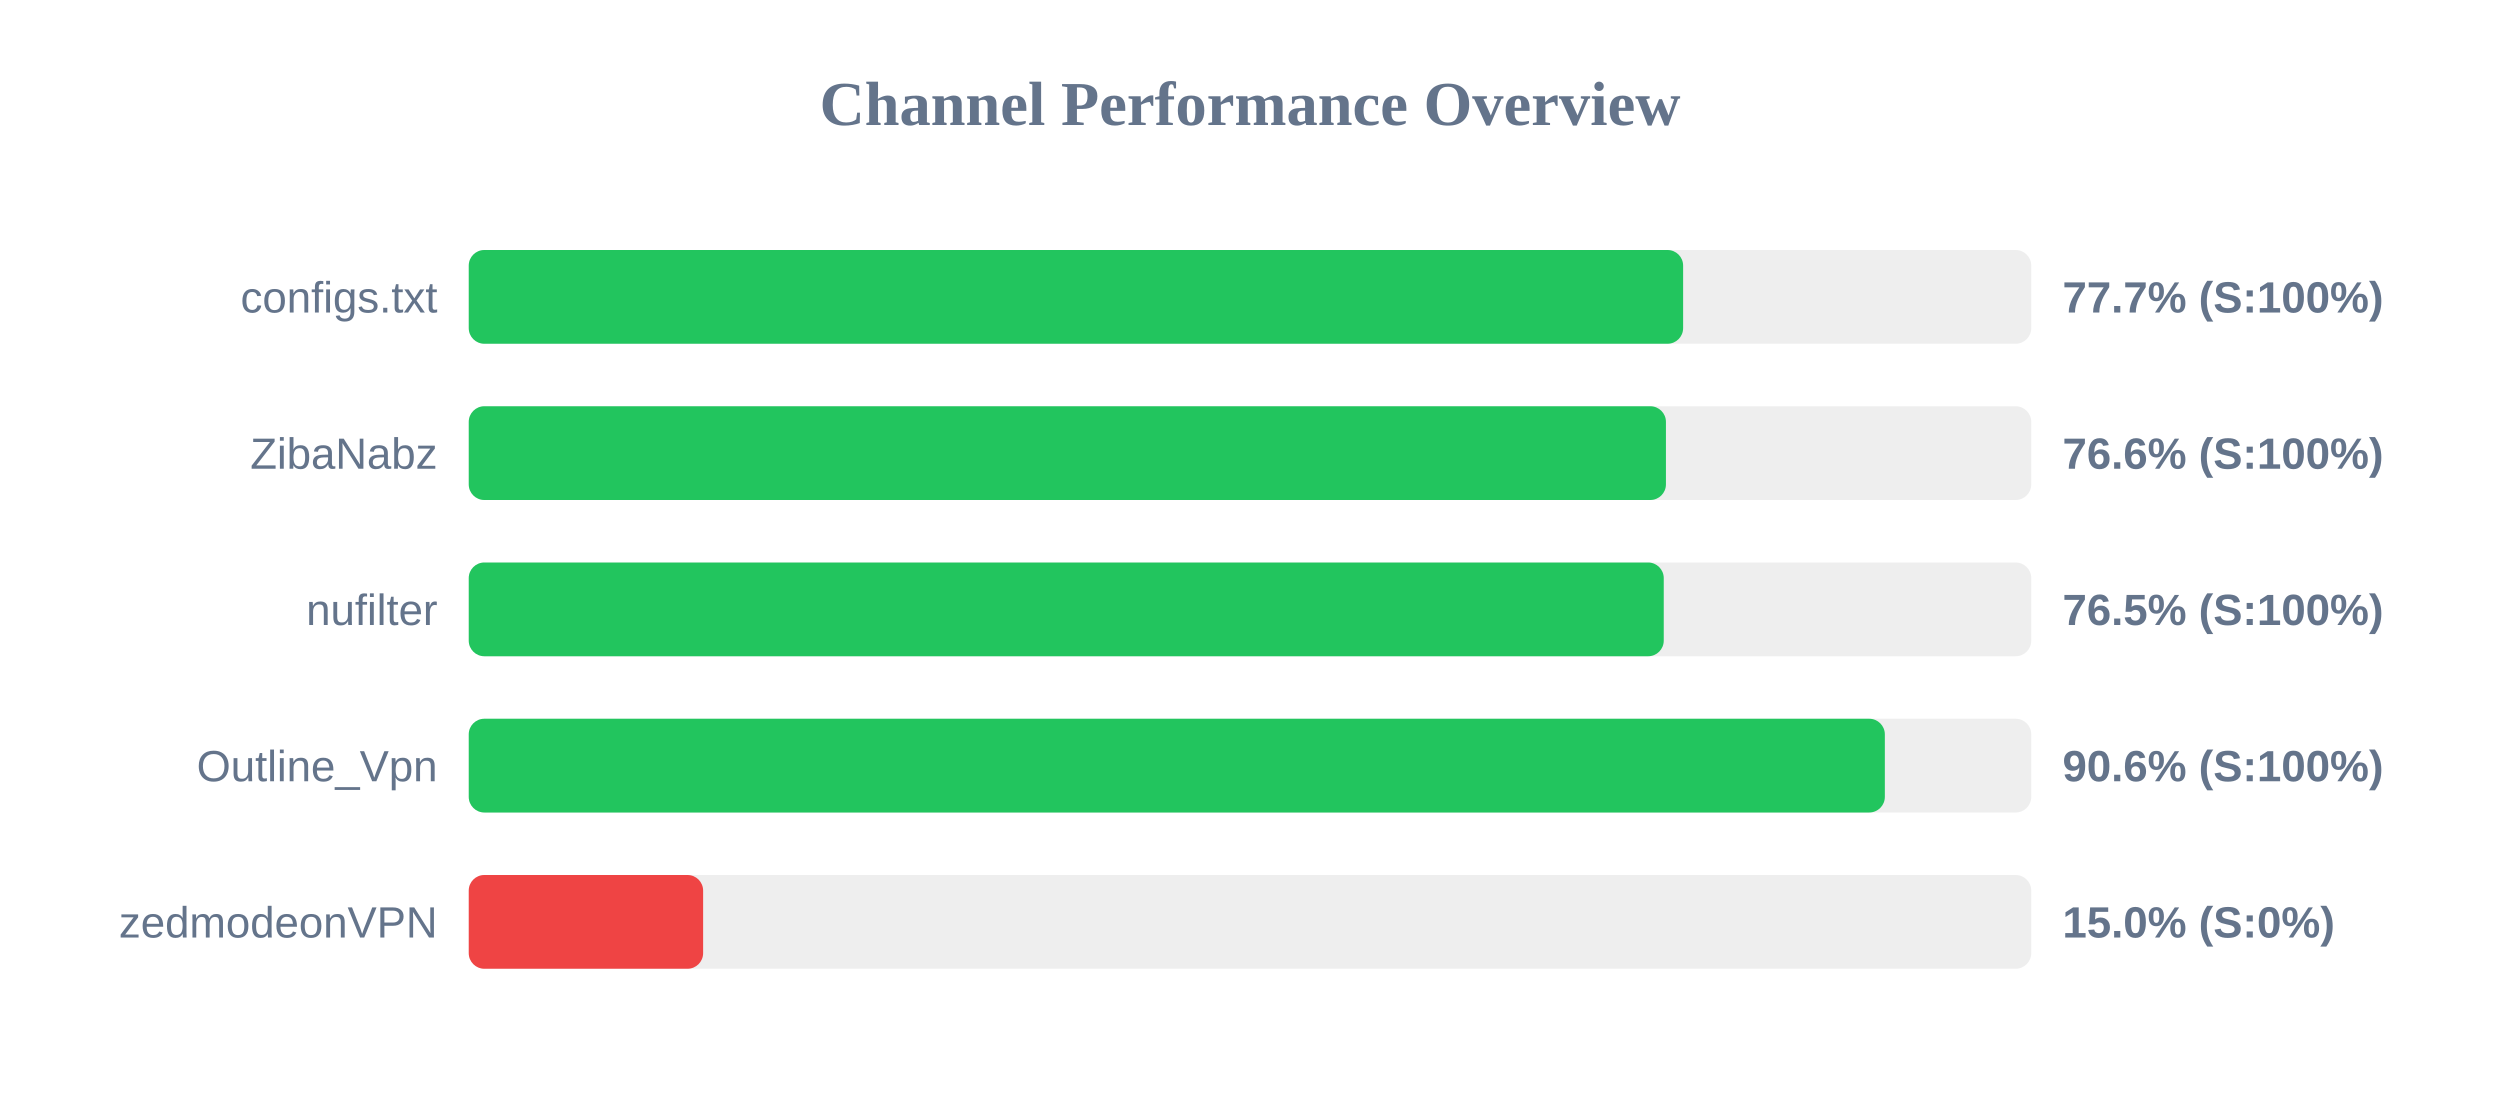
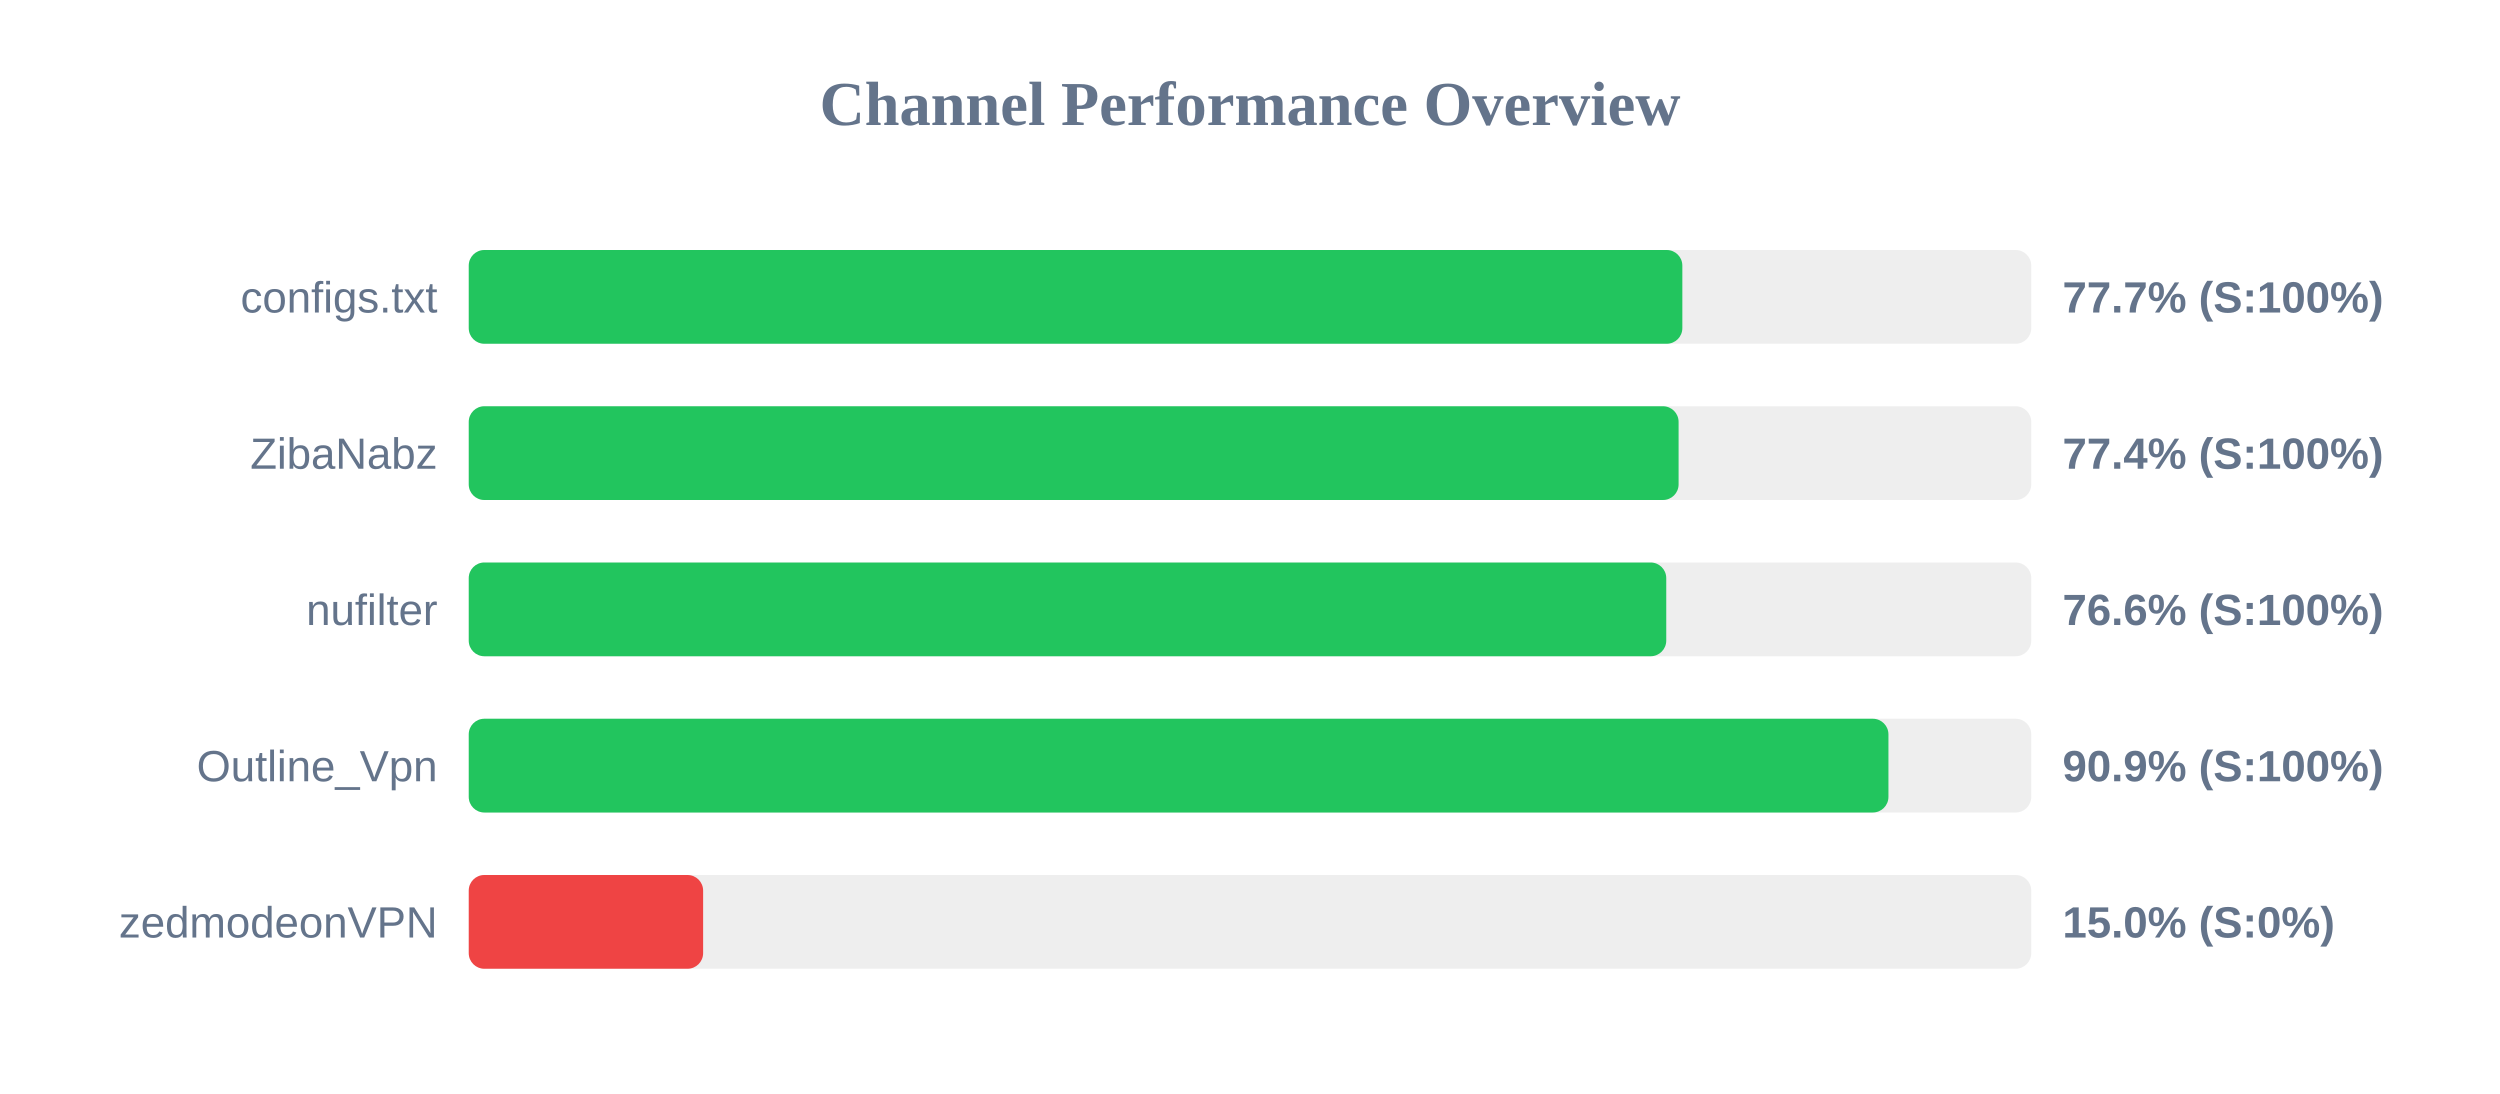
<svg xmlns="http://www.w3.org/2000/svg" width="800" height="350" version="1.1">
  <style>
        .row { font: 14px Arial; fill: #64748b; }
        .score { font: bold 14px Arial; fill: #64748b; }
    </style>
  <text x="400" y="40" text-anchor="middle" font-size="20px" font-weight="bold" fill="#64748b">Channel Performance Overview</text>
  <rect x="150" y="80" width="500" height="30" fill="#eee" rx="5" />
-   <rect x="150" y="80" width="388.6" height="30" fill="#22c55e" rx="5" />
+   <rect x="150" y="80" width="388.35" height="30" fill="#22c55e" rx="5" />
  <text x="140" y="100" text-anchor="end" class="row">configs.txt</text>
  <text x="660" y="100" text-anchor="start" class="score">77.7% (S:100%)</text>
  <rect x="150" y="130" width="500" height="30" fill="#eee" rx="5" />
-   <rect x="150" y="130" width="383.1" height="30" fill="#22c55e" rx="5" />
+   <rect x="150" y="130" width="387.15" height="30" fill="#22c55e" rx="5" />
  <text x="140" y="150" text-anchor="end" class="row">ZibaNabz</text>
-   <text x="660" y="150" text-anchor="start" class="score">76.6% (S:100%)</text>
+   <text x="660" y="150" text-anchor="start" class="score">77.4% (S:100%)</text>
  <rect x="150" y="180" width="500" height="30" fill="#eee" rx="5" />
-   <rect x="150" y="180" width="382.4" height="30" fill="#22c55e" rx="5" />
+   <rect x="150" y="180" width="383.2" height="30" fill="#22c55e" rx="5" />
  <text x="140" y="200" text-anchor="end" class="row">nufilter</text>
-   <text x="660" y="200" text-anchor="start" class="score">76.5% (S:100%)</text>
+   <text x="660" y="200" text-anchor="start" class="score">76.6% (S:100%)</text>
  <rect x="150" y="230" width="500" height="30" fill="#eee" rx="5" />
-   <rect x="150" y="230" width="453.15" height="30" fill="#22c55e" rx="5" />
+   <rect x="150" y="230" width="454.3" height="30" fill="#22c55e" rx="5" />
  <text x="140" y="250" text-anchor="end" class="row">Outline_Vpn</text>
-   <text x="660" y="250" text-anchor="start" class="score">90.6% (S:100%)</text>
+   <text x="660" y="250" text-anchor="start" class="score">90.9% (S:100%)</text>
  <rect x="150" y="280" width="500" height="30" fill="#eee" rx="5" />
  <rect x="150" y="280" width="75.0" height="30" fill="#ef4444" rx="5" />
  <text x="140" y="300" text-anchor="end" class="row">zedmodeonVPN</text>
  <text x="660" y="300" text-anchor="start" class="score">15.0% (S:0%)</text>
</svg>
